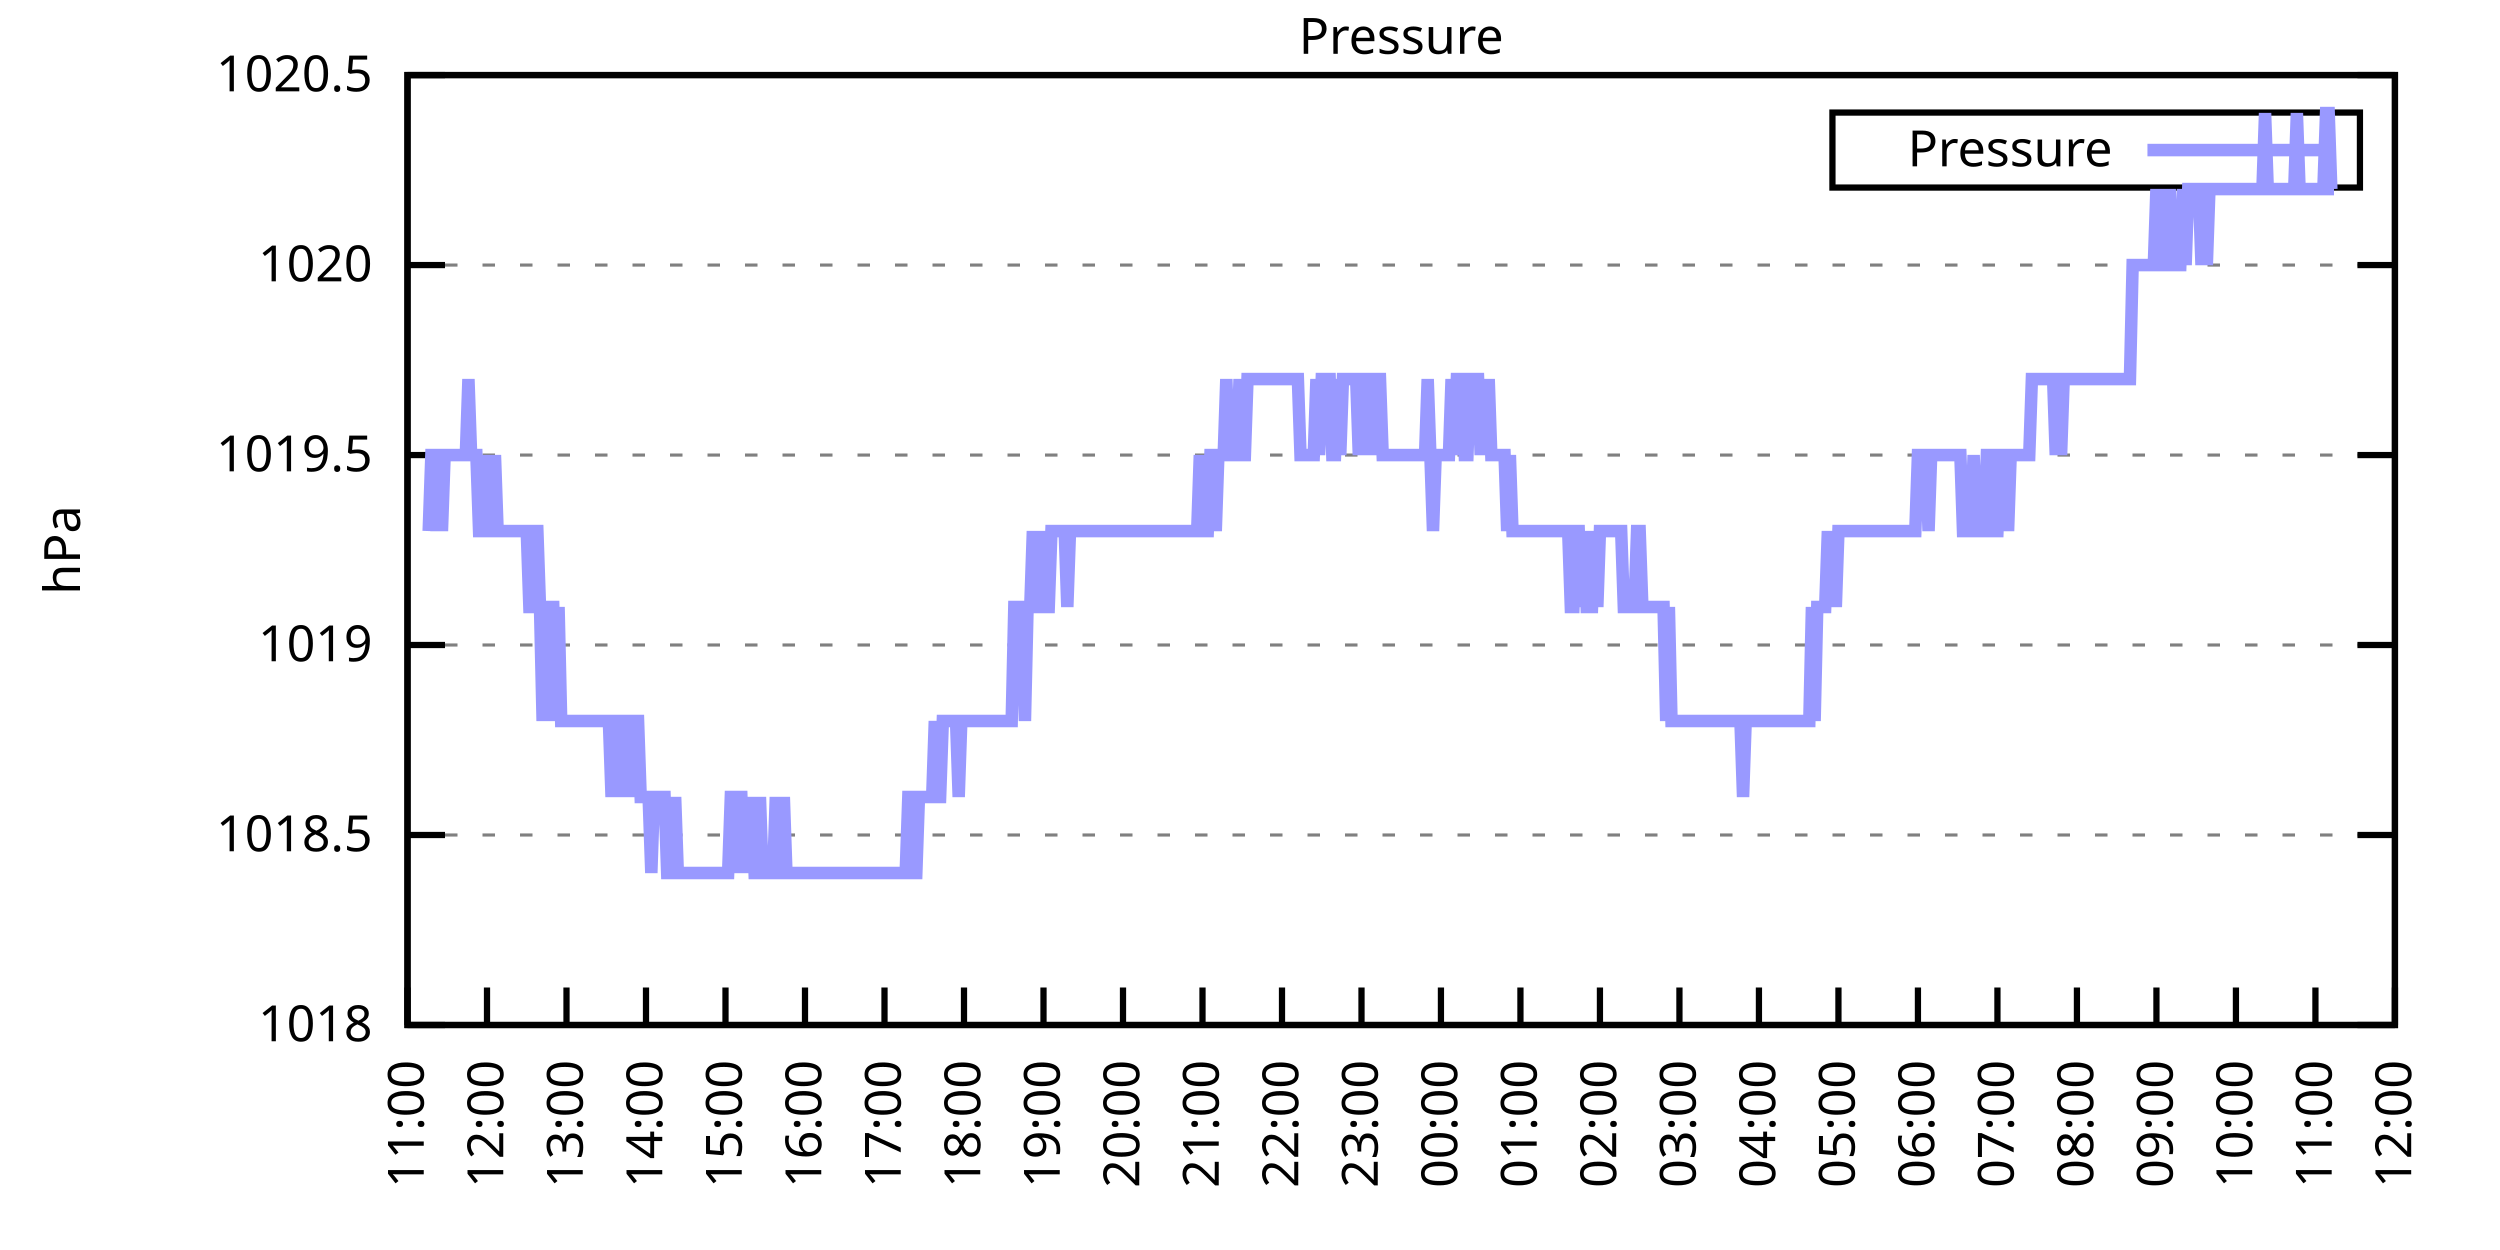
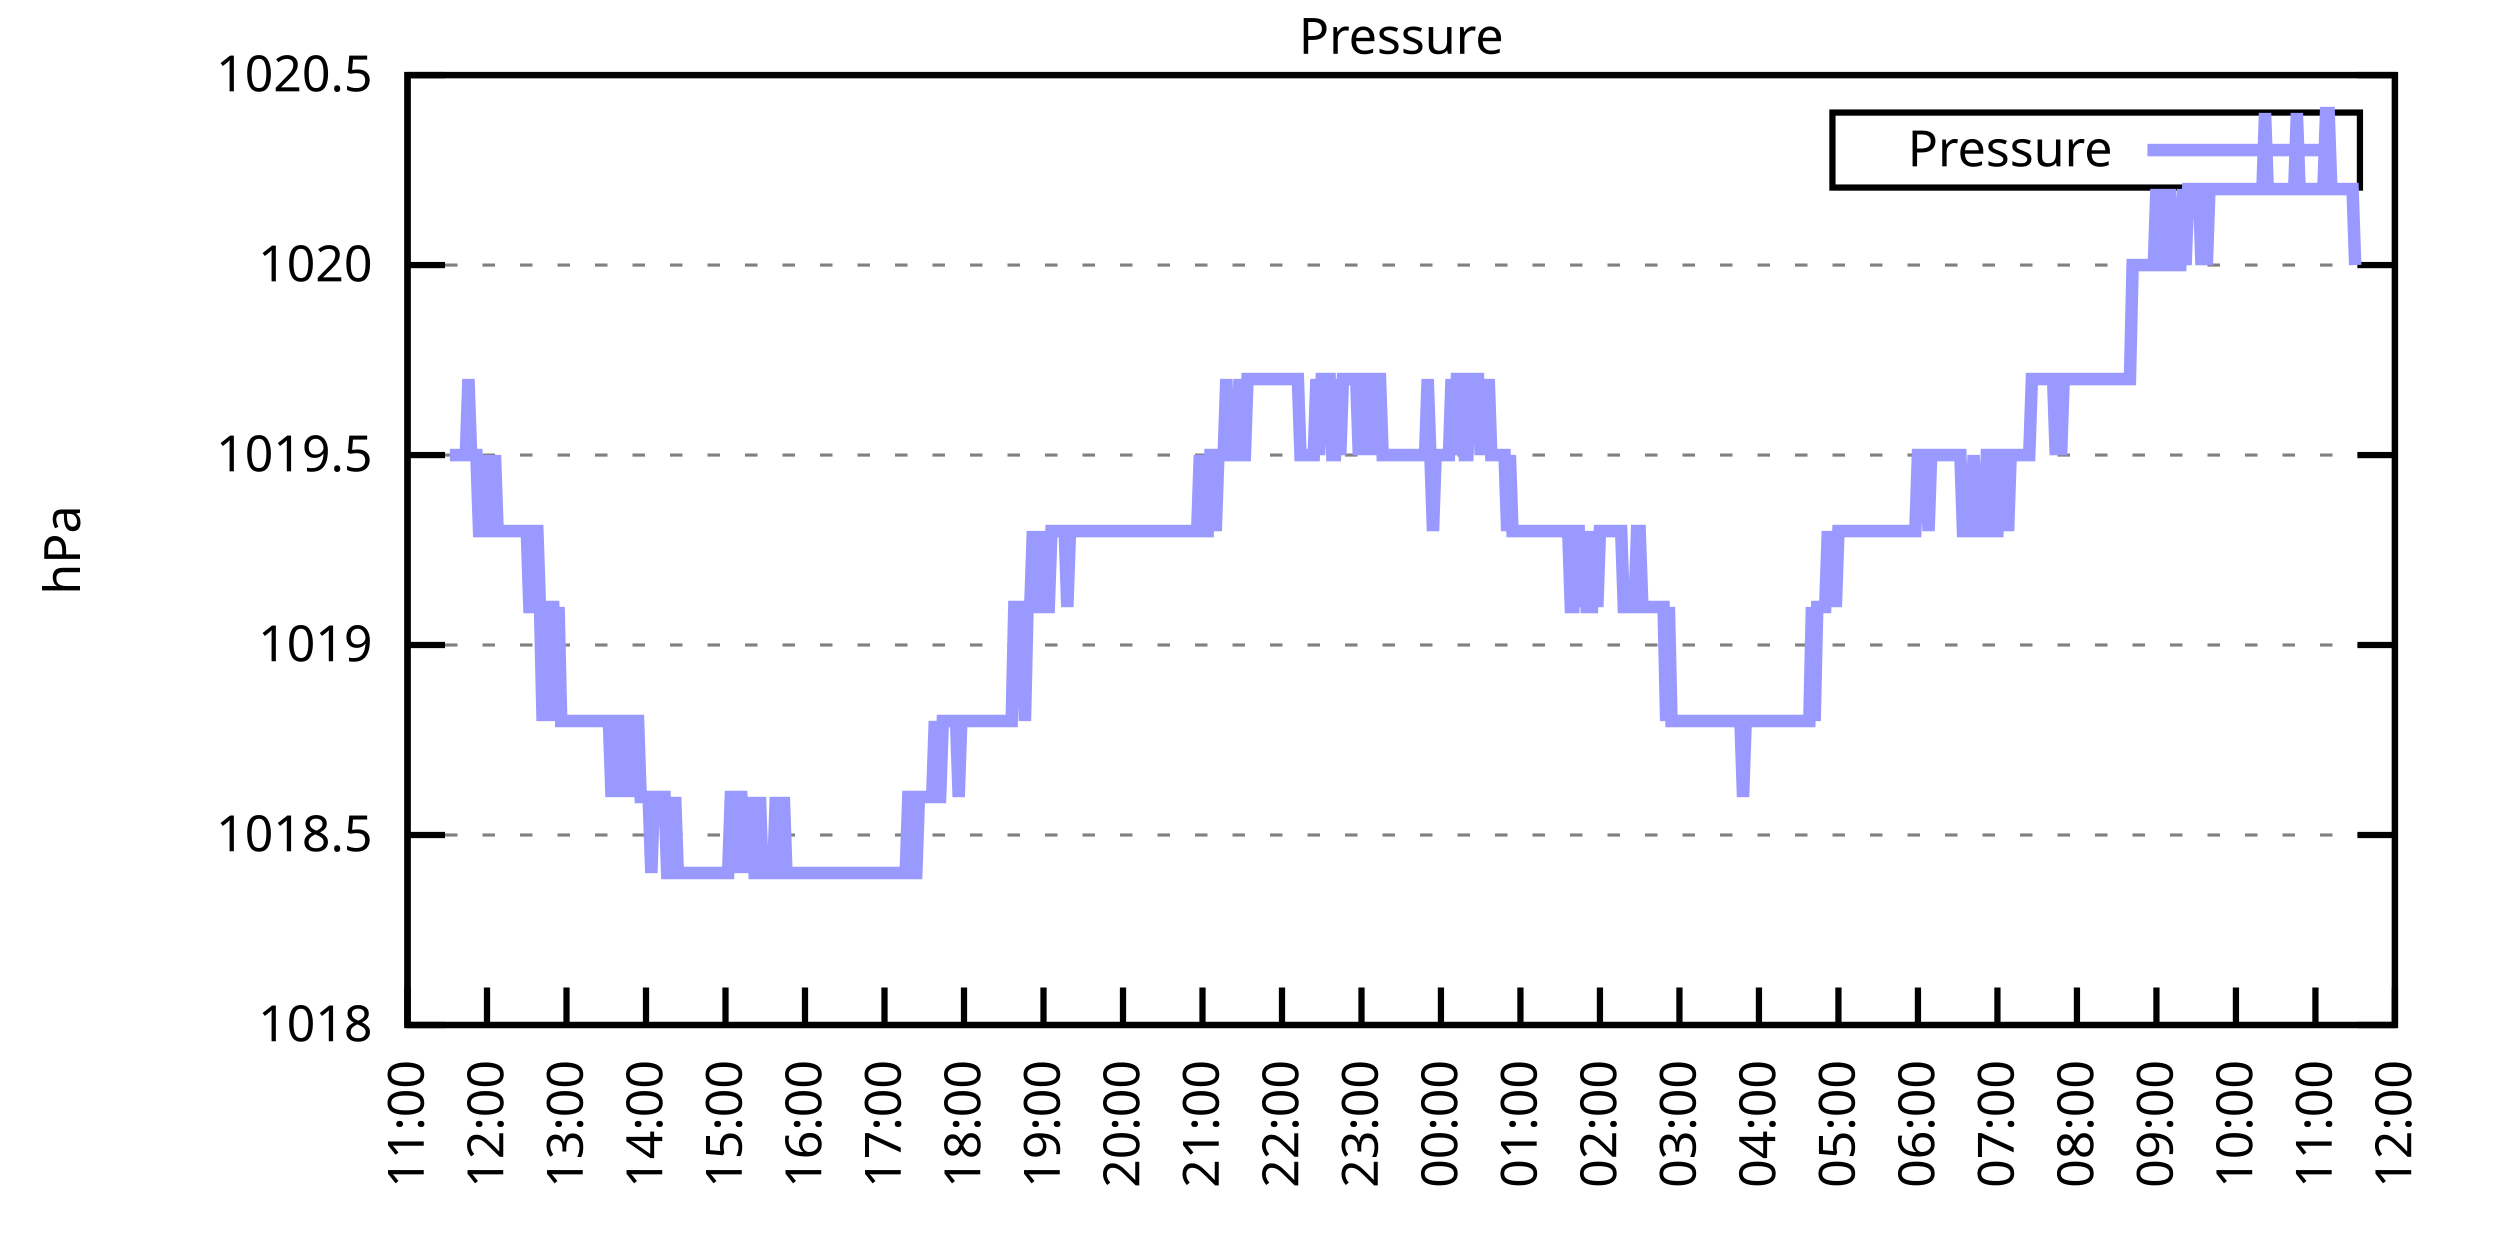
<svg xmlns="http://www.w3.org/2000/svg" xmlns:xlink="http://www.w3.org/1999/xlink" width="400" height="200" viewBox="0 0 400 200">
  <g id="gnuplot_canvas">
    <rect x="0" y="0" width="400" height="200" fill="none" />
    <defs>
      <circle id="gpDot" r="0.5" stroke-width="0.5" stroke="currentColor" />
      <path id="gpPt0" stroke-width="0.333" stroke="currentColor" d="M-1,0 h2 M0,-1 v2" />
      <path id="gpPt1" stroke-width="0.333" stroke="currentColor" d="M-1,-1 L1,1 M1,-1 L-1,1" />
      <path id="gpPt2" stroke-width="0.333" stroke="currentColor" d="M-1,0 L1,0 M0,-1 L0,1 M-1,-1 L1,1 M-1,1 L1,-1" />
      <rect id="gpPt3" stroke-width="0.333" stroke="currentColor" x="-1" y="-1" width="2" height="2" />
      <rect id="gpPt4" stroke-width="0.333" stroke="currentColor" fill="currentColor" x="-1" y="-1" width="2" height="2" />
      <circle id="gpPt5" stroke-width="0.333" stroke="currentColor" cx="0" cy="0" r="1" />
      <use xlink:href="#gpPt5" id="gpPt6" fill="currentColor" stroke="none" />
      <path id="gpPt7" stroke-width="0.333" stroke="currentColor" d="M0,-1.33 L-1.33,0.67 L1.33,0.67 z" />
      <use xlink:href="#gpPt7" id="gpPt8" fill="currentColor" stroke="none" />
      <use xlink:href="#gpPt7" id="gpPt9" stroke="currentColor" transform="rotate(180)" />
      <use xlink:href="#gpPt9" id="gpPt10" fill="currentColor" stroke="none" />
      <use xlink:href="#gpPt3" id="gpPt11" stroke="currentColor" transform="rotate(45)" />
      <use xlink:href="#gpPt11" id="gpPt12" fill="currentColor" stroke="none" />
      <path id="gpPt13" stroke-width="0.333" stroke="currentColor" d="M0,1.330 L1.265,0.411 L0.782,-1.067 L-0.782,-1.076 L-1.265,0.411 z" />
      <use xlink:href="#gpPt13" id="gpPt14" fill="currentColor" stroke="none" />
      <filter id="textbox" filterUnits="objectBoundingBox" x="0" y="0" height="1" width="1">
        <feFlood flood-color="white" flood-opacity="1" result="bgnd" />
        <feComposite in="SourceGraphic" in2="bgnd" operator="atop" />
      </filter>
      <filter id="greybox" filterUnits="objectBoundingBox" x="0" y="0" height="1" width="1">
        <feFlood flood-color="lightgrey" flood-opacity="1" result="grey" />
        <feComposite in="SourceGraphic" in2="grey" operator="atop" />
      </filter>
    </defs>
    <g fill="none" color="white" stroke="currentColor" stroke-width="1.00" stroke-linecap="butt" stroke-linejoin="miter">
</g>
    <g fill="none" color="black" stroke="currentColor" stroke-width="1.00" stroke-linecap="butt" stroke-linejoin="miter">
      <g stroke="none" shape-rendering="crispEdges">
        <polygon fill="rgb(255, 255, 255)" points="65.20,164.00 383.18,164.00 383.18,12.02 65.20,12.02 " />
      </g>
    </g>
    <g fill="none" color="black" stroke="currentColor" stroke-width="1.00" stroke-linecap="butt" stroke-linejoin="miter">
</g>
    <g fill="none" color="black" stroke="black" stroke-width="0.50" stroke-linecap="butt" stroke-linejoin="miter">
</g>
    <g fill="none" color="gray" stroke="currentColor" stroke-width="0.50" stroke-linecap="butt" stroke-linejoin="miter">
      <path stroke="gray" stroke-dasharray="2,4" class="gridline" d="M65.20,164.00 L383.19,164.00  " />
    </g>
    <g fill="none" color="gray" stroke="gray" stroke-width="1.00" stroke-linecap="butt" stroke-linejoin="miter">
</g>
    <g fill="none" color="black" stroke="currentColor" stroke-width="1.00" stroke-linecap="butt" stroke-linejoin="miter">
      <path stroke="black" d="M65.20,164.00 L71.20,164.00 M383.19,164.00 L377.19,164.00  " />
      <g transform="translate(59.60,166.60)" stroke="none" fill="black" font-family="Sans" font-size="8.00" text-anchor="end">
        <text>
          <tspan font-family="Sans"> 1018</tspan>
        </text>
      </g>
    </g>
    <g fill="none" color="black" stroke="currentColor" stroke-width="1.00" stroke-linecap="butt" stroke-linejoin="miter">
</g>
    <g fill="none" color="black" stroke="black" stroke-width="0.50" stroke-linecap="butt" stroke-linejoin="miter">
</g>
    <g fill="none" color="gray" stroke="currentColor" stroke-width="0.50" stroke-linecap="butt" stroke-linejoin="miter">
      <path stroke="gray" stroke-dasharray="2,4" class="gridline" d="M65.20,133.60 L383.19,133.60  " />
    </g>
    <g fill="none" color="gray" stroke="gray" stroke-width="1.00" stroke-linecap="butt" stroke-linejoin="miter">
</g>
    <g fill="none" color="black" stroke="currentColor" stroke-width="1.00" stroke-linecap="butt" stroke-linejoin="miter">
      <path stroke="black" d="M65.20,133.60 L71.20,133.60 M383.19,133.60 L377.19,133.60  " />
      <g transform="translate(59.60,136.20)" stroke="none" fill="black" font-family="Sans" font-size="8.00" text-anchor="end">
        <text>
          <tspan font-family="Sans"> 1018.5</tspan>
        </text>
      </g>
    </g>
    <g fill="none" color="black" stroke="currentColor" stroke-width="1.00" stroke-linecap="butt" stroke-linejoin="miter">
</g>
    <g fill="none" color="black" stroke="black" stroke-width="0.50" stroke-linecap="butt" stroke-linejoin="miter">
</g>
    <g fill="none" color="gray" stroke="currentColor" stroke-width="0.50" stroke-linecap="butt" stroke-linejoin="miter">
      <path stroke="gray" stroke-dasharray="2,4" class="gridline" d="M65.20,103.20 L383.19,103.20  " />
    </g>
    <g fill="none" color="gray" stroke="gray" stroke-width="1.00" stroke-linecap="butt" stroke-linejoin="miter">
</g>
    <g fill="none" color="black" stroke="currentColor" stroke-width="1.00" stroke-linecap="butt" stroke-linejoin="miter">
      <path stroke="black" d="M65.20,103.20 L71.20,103.20 M383.19,103.20 L377.19,103.20  " />
      <g transform="translate(59.60,105.80)" stroke="none" fill="black" font-family="Sans" font-size="8.00" text-anchor="end">
        <text>
          <tspan font-family="Sans"> 1019</tspan>
        </text>
      </g>
    </g>
    <g fill="none" color="black" stroke="currentColor" stroke-width="1.00" stroke-linecap="butt" stroke-linejoin="miter">
</g>
    <g fill="none" color="black" stroke="black" stroke-width="0.50" stroke-linecap="butt" stroke-linejoin="miter">
</g>
    <g fill="none" color="gray" stroke="currentColor" stroke-width="0.50" stroke-linecap="butt" stroke-linejoin="miter">
      <path stroke="gray" stroke-dasharray="2,4" class="gridline" d="M65.20,72.81 L383.19,72.81  " />
    </g>
    <g fill="none" color="gray" stroke="gray" stroke-width="1.00" stroke-linecap="butt" stroke-linejoin="miter">
</g>
    <g fill="none" color="black" stroke="currentColor" stroke-width="1.00" stroke-linecap="butt" stroke-linejoin="miter">
      <path stroke="black" d="M65.20,72.81 L71.20,72.81 M383.19,72.81 L377.19,72.81  " />
      <g transform="translate(59.60,75.41)" stroke="none" fill="black" font-family="Sans" font-size="8.00" text-anchor="end">
        <text>
          <tspan font-family="Sans"> 1019.5</tspan>
        </text>
      </g>
    </g>
    <g fill="none" color="black" stroke="currentColor" stroke-width="1.00" stroke-linecap="butt" stroke-linejoin="miter">
</g>
    <g fill="none" color="black" stroke="black" stroke-width="0.50" stroke-linecap="butt" stroke-linejoin="miter">
</g>
    <g fill="none" color="gray" stroke="currentColor" stroke-width="0.50" stroke-linecap="butt" stroke-linejoin="miter">
      <path stroke="gray" stroke-dasharray="2,4" class="gridline" d="M65.20,42.41 L383.19,42.41  " />
    </g>
    <g fill="none" color="gray" stroke="gray" stroke-width="1.00" stroke-linecap="butt" stroke-linejoin="miter">
</g>
    <g fill="none" color="black" stroke="currentColor" stroke-width="1.00" stroke-linecap="butt" stroke-linejoin="miter">
      <path stroke="black" d="M65.20,42.41 L71.20,42.41 M383.19,42.41 L377.19,42.41  " />
      <g transform="translate(59.60,45.01)" stroke="none" fill="black" font-family="Sans" font-size="8.00" text-anchor="end">
        <text>
          <tspan font-family="Sans"> 1020</tspan>
        </text>
      </g>
    </g>
    <g fill="none" color="black" stroke="currentColor" stroke-width="1.00" stroke-linecap="butt" stroke-linejoin="miter">
</g>
    <g fill="none" color="black" stroke="black" stroke-width="0.50" stroke-linecap="butt" stroke-linejoin="miter">
</g>
    <g fill="none" color="gray" stroke="currentColor" stroke-width="0.50" stroke-linecap="butt" stroke-linejoin="miter">
      <path stroke="gray" stroke-dasharray="2,4" class="gridline" d="M65.20,12.01 L383.19,12.01  " />
    </g>
    <g fill="none" color="gray" stroke="gray" stroke-width="1.00" stroke-linecap="butt" stroke-linejoin="miter">
</g>
    <g fill="none" color="black" stroke="currentColor" stroke-width="1.00" stroke-linecap="butt" stroke-linejoin="miter">
      <path stroke="black" d="M65.20,12.01 L71.20,12.01 M383.19,12.01 L377.19,12.01  " />
      <g transform="translate(59.60,14.61)" stroke="none" fill="black" font-family="Sans" font-size="8.00" text-anchor="end">
        <text>
          <tspan font-family="Sans"> 1020.5</tspan>
        </text>
      </g>
    </g>
    <g fill="none" color="black" stroke="currentColor" stroke-width="1.00" stroke-linecap="butt" stroke-linejoin="miter">
      <path stroke="black" d="M65.20,164.00 L65.20,158.00  " />
      <g transform="translate(67.80,169.60) rotate(270.00)" stroke="none" fill="black" font-family="Sans" font-size="8.00" text-anchor="end">
        <text>
          <tspan font-family="Sans">11:00</tspan>
        </text>
      </g>
    </g>
    <g fill="none" color="black" stroke="currentColor" stroke-width="1.00" stroke-linecap="butt" stroke-linejoin="miter">
      <path stroke="black" d="M77.92,164.00 L77.92,158.00  " />
      <g transform="translate(80.52,169.60) rotate(270.00)" stroke="none" fill="black" font-family="Sans" font-size="8.00" text-anchor="end">
        <text>
          <tspan font-family="Sans">12:00</tspan>
        </text>
      </g>
    </g>
    <g fill="none" color="black" stroke="currentColor" stroke-width="1.00" stroke-linecap="butt" stroke-linejoin="miter">
      <path stroke="black" d="M90.64,164.00 L90.64,158.00  " />
      <g transform="translate(93.24,169.60) rotate(270.00)" stroke="none" fill="black" font-family="Sans" font-size="8.00" text-anchor="end">
        <text>
          <tspan font-family="Sans">13:00</tspan>
        </text>
      </g>
    </g>
    <g fill="none" color="black" stroke="currentColor" stroke-width="1.00" stroke-linecap="butt" stroke-linejoin="miter">
      <path stroke="black" d="M103.36,164.00 L103.36,158.00  " />
      <g transform="translate(105.96,169.60) rotate(270.00)" stroke="none" fill="black" font-family="Sans" font-size="8.00" text-anchor="end">
        <text>
          <tspan font-family="Sans">14:00</tspan>
        </text>
      </g>
    </g>
    <g fill="none" color="black" stroke="currentColor" stroke-width="1.00" stroke-linecap="butt" stroke-linejoin="miter">
      <path stroke="black" d="M116.08,164.00 L116.08,158.00  " />
      <g transform="translate(118.68,169.60) rotate(270.00)" stroke="none" fill="black" font-family="Sans" font-size="8.00" text-anchor="end">
        <text>
          <tspan font-family="Sans">15:00</tspan>
        </text>
      </g>
    </g>
    <g fill="none" color="black" stroke="currentColor" stroke-width="1.00" stroke-linecap="butt" stroke-linejoin="miter">
      <path stroke="black" d="M128.80,164.00 L128.80,158.00  " />
      <g transform="translate(131.40,169.60) rotate(270.00)" stroke="none" fill="black" font-family="Sans" font-size="8.00" text-anchor="end">
        <text>
          <tspan font-family="Sans">16:00</tspan>
        </text>
      </g>
    </g>
    <g fill="none" color="black" stroke="currentColor" stroke-width="1.00" stroke-linecap="butt" stroke-linejoin="miter">
      <path stroke="black" d="M141.52,164.00 L141.52,158.00  " />
      <g transform="translate(144.12,169.60) rotate(270.00)" stroke="none" fill="black" font-family="Sans" font-size="8.00" text-anchor="end">
        <text>
          <tspan font-family="Sans">17:00</tspan>
        </text>
      </g>
    </g>
    <g fill="none" color="black" stroke="currentColor" stroke-width="1.00" stroke-linecap="butt" stroke-linejoin="miter">
      <path stroke="black" d="M154.24,164.00 L154.24,158.00  " />
      <g transform="translate(156.84,169.60) rotate(270.00)" stroke="none" fill="black" font-family="Sans" font-size="8.00" text-anchor="end">
        <text>
          <tspan font-family="Sans">18:00</tspan>
        </text>
      </g>
    </g>
    <g fill="none" color="black" stroke="currentColor" stroke-width="1.00" stroke-linecap="butt" stroke-linejoin="miter">
      <path stroke="black" d="M166.96,164.00 L166.96,158.00  " />
      <g transform="translate(169.56,169.60) rotate(270.00)" stroke="none" fill="black" font-family="Sans" font-size="8.00" text-anchor="end">
        <text>
          <tspan font-family="Sans">19:00</tspan>
        </text>
      </g>
    </g>
    <g fill="none" color="black" stroke="currentColor" stroke-width="1.00" stroke-linecap="butt" stroke-linejoin="miter">
      <path stroke="black" d="M179.68,164.00 L179.68,158.00  " />
      <g transform="translate(182.28,169.60) rotate(270.00)" stroke="none" fill="black" font-family="Sans" font-size="8.00" text-anchor="end">
        <text>
          <tspan font-family="Sans">20:00</tspan>
        </text>
      </g>
    </g>
    <g fill="none" color="black" stroke="currentColor" stroke-width="1.00" stroke-linecap="butt" stroke-linejoin="miter">
      <path stroke="black" d="M192.40,164.00 L192.40,158.00  " />
      <g transform="translate(195.00,169.60) rotate(270.00)" stroke="none" fill="black" font-family="Sans" font-size="8.00" text-anchor="end">
        <text>
          <tspan font-family="Sans">21:00</tspan>
        </text>
      </g>
    </g>
    <g fill="none" color="black" stroke="currentColor" stroke-width="1.00" stroke-linecap="butt" stroke-linejoin="miter">
      <path stroke="black" d="M205.12,164.00 L205.12,158.00  " />
      <g transform="translate(207.72,169.60) rotate(270.00)" stroke="none" fill="black" font-family="Sans" font-size="8.00" text-anchor="end">
        <text>
          <tspan font-family="Sans">22:00</tspan>
        </text>
      </g>
    </g>
    <g fill="none" color="black" stroke="currentColor" stroke-width="1.00" stroke-linecap="butt" stroke-linejoin="miter">
      <path stroke="black" d="M217.84,164.00 L217.84,158.00  " />
      <g transform="translate(220.44,169.60) rotate(270.00)" stroke="none" fill="black" font-family="Sans" font-size="8.00" text-anchor="end">
        <text>
          <tspan font-family="Sans">23:00</tspan>
        </text>
      </g>
    </g>
    <g fill="none" color="black" stroke="currentColor" stroke-width="1.00" stroke-linecap="butt" stroke-linejoin="miter">
      <path stroke="black" d="M230.55,164.00 L230.55,158.00  " />
      <g transform="translate(233.15,169.60) rotate(270.00)" stroke="none" fill="black" font-family="Sans" font-size="8.00" text-anchor="end">
        <text>
          <tspan font-family="Sans">00:00</tspan>
        </text>
      </g>
    </g>
    <g fill="none" color="black" stroke="currentColor" stroke-width="1.00" stroke-linecap="butt" stroke-linejoin="miter">
      <path stroke="black" d="M243.27,164.00 L243.27,158.00  " />
      <g transform="translate(245.87,169.60) rotate(270.00)" stroke="none" fill="black" font-family="Sans" font-size="8.00" text-anchor="end">
        <text>
          <tspan font-family="Sans">01:00</tspan>
        </text>
      </g>
    </g>
    <g fill="none" color="black" stroke="currentColor" stroke-width="1.00" stroke-linecap="butt" stroke-linejoin="miter">
      <path stroke="black" d="M255.99,164.00 L255.99,158.00  " />
      <g transform="translate(258.59,169.60) rotate(270.00)" stroke="none" fill="black" font-family="Sans" font-size="8.00" text-anchor="end">
        <text>
          <tspan font-family="Sans">02:00</tspan>
        </text>
      </g>
    </g>
    <g fill="none" color="black" stroke="currentColor" stroke-width="1.00" stroke-linecap="butt" stroke-linejoin="miter">
      <path stroke="black" d="M268.71,164.00 L268.71,158.00  " />
      <g transform="translate(271.31,169.60) rotate(270.00)" stroke="none" fill="black" font-family="Sans" font-size="8.00" text-anchor="end">
        <text>
          <tspan font-family="Sans">03:00</tspan>
        </text>
      </g>
    </g>
    <g fill="none" color="black" stroke="currentColor" stroke-width="1.00" stroke-linecap="butt" stroke-linejoin="miter">
      <path stroke="black" d="M281.43,164.00 L281.43,158.00  " />
      <g transform="translate(284.03,169.60) rotate(270.00)" stroke="none" fill="black" font-family="Sans" font-size="8.00" text-anchor="end">
        <text>
          <tspan font-family="Sans">04:00</tspan>
        </text>
      </g>
    </g>
    <g fill="none" color="black" stroke="currentColor" stroke-width="1.00" stroke-linecap="butt" stroke-linejoin="miter">
      <path stroke="black" d="M294.15,164.00 L294.15,158.00  " />
      <g transform="translate(296.75,169.60) rotate(270.00)" stroke="none" fill="black" font-family="Sans" font-size="8.00" text-anchor="end">
        <text>
          <tspan font-family="Sans">05:00</tspan>
        </text>
      </g>
    </g>
    <g fill="none" color="black" stroke="currentColor" stroke-width="1.00" stroke-linecap="butt" stroke-linejoin="miter">
      <path stroke="black" d="M306.87,164.00 L306.87,158.00  " />
      <g transform="translate(309.47,169.60) rotate(270.00)" stroke="none" fill="black" font-family="Sans" font-size="8.00" text-anchor="end">
        <text>
          <tspan font-family="Sans">06:00</tspan>
        </text>
      </g>
    </g>
    <g fill="none" color="black" stroke="currentColor" stroke-width="1.00" stroke-linecap="butt" stroke-linejoin="miter">
      <path stroke="black" d="M319.59,164.00 L319.59,158.00  " />
      <g transform="translate(322.19,169.60) rotate(270.00)" stroke="none" fill="black" font-family="Sans" font-size="8.00" text-anchor="end">
        <text>
          <tspan font-family="Sans">07:00</tspan>
        </text>
      </g>
    </g>
    <g fill="none" color="black" stroke="currentColor" stroke-width="1.00" stroke-linecap="butt" stroke-linejoin="miter">
      <path stroke="black" d="M332.31,164.00 L332.31,158.00  " />
      <g transform="translate(334.91,169.60) rotate(270.00)" stroke="none" fill="black" font-family="Sans" font-size="8.00" text-anchor="end">
        <text>
          <tspan font-family="Sans">08:00</tspan>
        </text>
      </g>
    </g>
    <g fill="none" color="black" stroke="currentColor" stroke-width="1.00" stroke-linecap="butt" stroke-linejoin="miter">
      <path stroke="black" d="M345.03,164.00 L345.03,158.00  " />
      <g transform="translate(347.63,169.60) rotate(270.00)" stroke="none" fill="black" font-family="Sans" font-size="8.00" text-anchor="end">
        <text>
          <tspan font-family="Sans">09:00</tspan>
        </text>
      </g>
    </g>
    <g fill="none" color="black" stroke="currentColor" stroke-width="1.00" stroke-linecap="butt" stroke-linejoin="miter">
      <path stroke="black" d="M357.75,164.00 L357.75,158.00  " />
      <g transform="translate(360.35,169.60) rotate(270.00)" stroke="none" fill="black" font-family="Sans" font-size="8.00" text-anchor="end">
        <text>
          <tspan font-family="Sans">10:00</tspan>
        </text>
      </g>
    </g>
    <g fill="none" color="black" stroke="currentColor" stroke-width="1.00" stroke-linecap="butt" stroke-linejoin="miter">
      <path stroke="black" d="M370.47,164.00 L370.47,158.00  " />
      <g transform="translate(373.07,169.60) rotate(270.00)" stroke="none" fill="black" font-family="Sans" font-size="8.00" text-anchor="end">
        <text>
          <tspan font-family="Sans">11:00</tspan>
        </text>
      </g>
    </g>
    <g fill="none" color="black" stroke="currentColor" stroke-width="1.00" stroke-linecap="butt" stroke-linejoin="miter">
      <path stroke="black" d="M383.19,164.00 L383.19,158.00  " />
      <g transform="translate(385.79,169.60) rotate(270.00)" stroke="none" fill="black" font-family="Sans" font-size="8.00" text-anchor="end">
        <text>
          <tspan font-family="Sans">12:00</tspan>
        </text>
      </g>
    </g>
    <g fill="none" color="black" stroke="currentColor" stroke-width="1.00" stroke-linecap="butt" stroke-linejoin="miter">
</g>
    <g fill="none" color="black" stroke="currentColor" stroke-width="1.00" stroke-linecap="butt" stroke-linejoin="miter">
      <path stroke="black" d="M65.20,12.01 L65.20,164.00 L383.19,164.00 L383.19,12.01 L65.20,12.01 Z  " />
    </g>
    <g fill="none" color="black" stroke="currentColor" stroke-width="1.00" stroke-linecap="butt" stroke-linejoin="miter">
</g>
    <g fill="none" color="black" stroke="currentColor" stroke-width="1.00" stroke-linecap="butt" stroke-linejoin="miter">
      <path stroke="black" d="M293.19,30.01 L293.19,18.01 L377.59,18.01 L377.59,30.01 L293.19,30.01 Z  " />
    </g>
    <g id="Pressure_plot_1">
      <g fill="none" color="white" stroke="black" stroke-width="2.00" stroke-linecap="butt" stroke-linejoin="miter">
</g>
      <g fill="none" color="black" stroke="currentColor" stroke-width="2.00" stroke-linecap="butt" stroke-linejoin="miter">
        <g transform="translate(337.99,26.61)" stroke="none" fill="black" font-family="Sans" font-size="8.00" text-anchor="end">
          <text>
            <tspan font-family="Sans">Pressure</tspan>
          </text>
        </g>
      </g>
      <g fill="none" color="black" stroke="currentColor" stroke-width="2.00" stroke-linecap="butt" stroke-linejoin="miter">
-         <path stroke="rgb(153, 153, 255)" d="M343.59,24.01 L371.99,24.01 M68.59,84.97 L69.02,72.81 L69.44,72.81 L69.86,84.97 L70.29,72.81 L70.71,84.97   L71.14,72.81 L71.56,72.81 L71.98,72.81 L72.41,72.81 L72.83,72.81 L73.26,72.81 L73.68,72.81 L74.10,72.81   L74.53,72.81 L74.95,60.65 L75.38,72.81 L75.80,72.81 L76.22,72.81 L76.65,84.97 L77.07,84.97 L77.50,72.81   L77.92,84.97 L78.34,84.97 L78.77,84.97 L79.19,72.81 L79.62,84.97 L80.04,84.97 L80.46,84.97 L80.89,84.97   L81.31,84.97 L81.74,84.97 L82.16,84.97 L82.58,84.97 L83.01,84.97 L83.43,84.97 L83.86,84.97 L84.28,84.97   L84.70,97.12 L85.13,97.12 L85.55,84.97 L85.98,84.97 L86.40,97.12 L86.82,115.36 L87.25,97.12 L87.67,115.36   L88.10,97.12 L88.52,97.12 L88.94,115.36 L89.37,97.12 L89.79,115.36 L90.22,115.36 L90.64,115.36 L91.06,115.36   L91.49,115.36 L91.91,115.36 L92.34,115.36 L92.76,115.36 L93.18,115.36 L93.61,115.36 L94.03,115.36 L94.46,115.36   L94.88,115.36 L95.30,115.36 L95.73,115.36 L96.15,115.36 L96.58,115.36 L97.00,115.36 L97.42,115.36 L97.85,127.52   L98.27,115.36 L98.69,115.36 L99.12,115.36 L99.54,127.52 L99.97,115.36 L100.39,115.36 L100.81,115.36 L101.24,127.52   L101.66,115.36 L102.09,115.36 L102.51,127.52 L102.93,127.52 L103.36,127.52 L103.78,127.52 L104.21,139.68 L104.63,127.52   L105.05,127.52 L105.48,127.52 L105.90,127.52 L106.33,127.52 L106.75,139.68 L107.17,139.68 L107.60,139.68 L108.02,127.52   L108.45,139.68 L108.87,139.68 L109.29,139.68 L109.72,139.68 L110.14,139.68 L110.57,139.68 L110.99,139.68 L111.41,139.68   L111.84,139.68 L112.26,139.68 L112.69,139.68 L113.11,139.68 L113.53,139.68 L113.96,139.68 L114.38,139.68 L114.81,139.68   L115.23,139.68 L115.65,139.68 L116.08,139.68 L116.50,139.68 L116.93,127.52 L117.35,127.52 L117.77,139.68 L118.20,127.52   L118.62,127.52 L119.05,139.68 L119.47,127.52 L119.89,139.68 L120.32,127.52 L120.74,139.68 L121.17,139.68 L121.59,127.52   L122.01,139.68 L122.44,139.68 L122.86,139.68 L123.29,139.68 L123.71,139.68 L124.13,127.52 L124.56,139.68 L124.98,139.68   L125.41,127.52 L125.83,139.68 L126.25,139.68 L126.68,139.68 L127.10,139.68 L127.53,139.68 L127.95,139.68 L128.37,139.68   L128.80,139.68 L129.22,139.68 L129.65,139.68 L130.07,139.68 L130.49,139.68 L130.92,139.68 L131.34,139.68 L131.77,139.68   L132.19,139.68 L132.61,139.68 L133.04,139.68 L133.46,139.68 L133.89,139.68 L134.31,139.68 L134.73,139.68 L135.16,139.68   L135.58,139.68 L136.01,139.68 L136.43,139.68 L136.85,139.68 L137.28,139.68 L137.70,139.68 L138.13,139.68 L138.55,139.68   L138.97,139.68 L139.40,139.68 L139.82,139.68 L140.25,139.68 L140.67,139.68 L141.09,139.68 L141.52,139.68 L141.94,139.68   L142.37,139.68 L142.79,139.68 L143.21,139.68 L143.64,139.68 L144.06,139.68 L144.49,139.68 L144.91,139.68 L145.33,127.52   L145.76,127.52 L146.18,139.68 L146.61,139.68 L147.03,127.52 L147.45,127.52 L147.88,127.52 L148.30,127.52 L148.73,127.52   L149.15,127.52 L149.57,115.36 L150.00,127.52 L150.42,127.52 L150.85,115.36 L151.27,115.36 L151.69,115.36 L152.12,115.36   L152.54,115.36 L152.97,115.36 L153.39,127.52 L153.81,115.36 L154.24,115.36 L154.66,115.36 L155.09,115.36 L155.51,115.36   L155.93,115.36 L156.36,115.36 L156.78,115.36 L157.21,115.36 L157.63,115.36 L158.05,115.36 L158.48,115.36 L158.90,115.36   L159.33,115.36 L159.75,115.36 L160.17,115.36 L160.60,115.36 L161.02,115.36 L161.44,115.36 L161.87,115.36 L162.29,97.12   L162.72,97.12 L163.14,97.12 L163.56,97.12 L163.99,115.36 L164.41,97.12 L164.84,97.12 L165.26,84.97 L165.68,97.12   L166.11,97.12 L166.53,97.12 L166.96,84.97 L167.38,97.12 L167.80,97.12 L168.23,84.97 L168.65,84.97 L169.08,84.97   L169.50,84.97 L169.92,84.97 L170.35,84.97 L170.77,97.12 L171.20,84.97 L171.62,84.97 L172.04,84.97 L172.47,84.97   L172.89,84.97 L173.32,84.97 L173.74,84.97 L174.16,84.97 L174.59,84.97 L175.01,84.97 L175.44,84.97 L175.86,84.97   L176.28,84.97 L176.71,84.97 L177.13,84.97 L177.56,84.97 L177.98,84.97 L178.40,84.97 L178.83,84.97 L179.25,84.97   L179.68,84.97 L180.10,84.97 L180.52,84.97 L180.95,84.97 L181.37,84.97 L181.80,84.97 L182.22,84.97 L182.64,84.97   L183.07,84.97 L183.49,84.97 L183.92,84.97 L184.34,84.97 L184.76,84.97 L185.19,84.97 L185.61,84.97 L186.04,84.97   L186.46,84.97 L186.88,84.97 L187.31,84.97 L187.73,84.97 L188.16,84.97 L188.58,84.97 L189.00,84.97 L189.43,84.97   L189.85,84.97 L190.28,84.97 L190.70,84.97 L191.12,84.97 L191.55,84.97 L191.97,72.81 L192.40,84.97 L192.82,84.97   L193.24,84.97 L193.67,72.81 L194.09,72.81 L194.52,84.97 L194.94,72.81 L195.36,72.81 L195.79,72.81 L196.21,60.65   L196.64,72.81 L197.06,72.81 L197.48,72.81 L197.91,72.81 L198.33,60.65 L198.76,72.81 L199.18,72.81 L199.60,60.65   L200.03,60.65 L200.45,60.65 L200.88,60.65 L201.30,60.65 L201.72,60.65 L202.15,60.65 L202.57,60.65 L203.00,60.65   L203.42,60.65 L203.84,60.65 L204.27,60.65 L204.69,60.65 L205.12,60.65 L205.54,60.65 L205.96,60.65 L206.39,60.65   L206.81,60.65 L207.24,60.65 L207.66,60.65 L208.08,72.81 L208.51,72.81 L208.93,72.81 L209.36,72.81 L209.78,72.81   L210.20,72.81 L210.63,60.65 L211.05,72.81 L211.48,60.65 L211.90,60.65 L212.32,60.65 L212.75,60.65 L213.17,72.81   L213.60,72.81 L214.02,60.65 L214.44,72.81 L214.87,60.65 L215.29,60.65 L215.72,60.65 L216.14,60.65 L216.56,60.65   L216.99,60.65 L217.41,72.81 L217.84,60.65 L218.26,60.65 L218.68,72.81 L219.11,60.65 L219.53,72.81 L219.96,60.65   L220.38,60.65 L220.80,60.65 L221.23,72.81 L221.65,72.81 L222.08,72.81 L222.50,72.81 L222.92,72.81 L223.35,72.81   L223.77,72.81 L224.20,72.81 L224.62,72.81 L225.04,72.81 L225.47,72.81 L225.89,72.81 L226.31,72.81 L226.74,72.81   L227.16,72.81 L227.59,72.81 L228.01,72.81 L228.43,60.65 L228.86,72.81 L229.28,84.97 L229.71,72.81 L230.13,72.81   L230.55,72.81 L230.98,72.81 L231.40,72.81 L231.83,72.81 L232.25,60.65 L232.67,72.81 L233.10,60.65 L233.52,60.65   L233.95,60.65 L234.37,72.81 L234.79,72.81 L235.22,60.65 L235.64,60.65 L236.07,60.65 L236.49,60.65 L236.91,72.81   L237.34,60.65 L237.76,72.81 L238.19,60.65 L238.61,72.81 L239.03,72.81 L239.46,72.81 L239.88,72.81 L240.31,72.81   L240.73,72.81 L241.15,84.97 L241.58,72.81 L242.00,84.97 L242.43,84.97 L242.85,84.97 L243.27,84.97 L243.70,84.97   L244.12,84.97 L244.55,84.97 L244.97,84.97 L245.39,84.97 L245.82,84.97 L246.24,84.97 L246.67,84.97 L247.09,84.97   L247.51,84.97 L247.94,84.97 L248.36,84.97 L248.79,84.97 L249.21,84.97 L249.63,84.97 L250.06,84.97 L250.48,84.97   L250.91,84.97 L251.33,97.12 L251.75,97.12 L252.18,84.97 L252.60,84.97 L253.03,97.12 L253.45,84.97 L253.87,97.12   L254.30,97.12 L254.72,97.12 L255.15,84.97 L255.57,97.12 L255.99,84.97 L256.42,84.97 L256.84,84.97 L257.27,84.97   L257.69,84.97 L258.11,84.97 L258.54,84.97 L258.96,84.97 L259.39,84.97 L259.81,97.12 L260.23,97.12 L260.66,97.12   L261.08,97.12 L261.51,97.12 L261.93,84.97 L262.35,84.97 L262.78,97.12 L263.20,97.12 L263.63,97.12 L264.05,97.12   L264.47,97.12 L264.90,97.12 L265.32,97.12 L265.75,97.12 L266.17,97.12 L266.59,115.36 L267.02,97.12 L267.44,115.36   L267.87,115.36 L268.29,115.36 L268.71,115.36 L269.14,115.36 L269.56,115.36 L269.99,115.36 L270.41,115.36 L270.83,115.36   L271.26,115.36 L271.68,115.36 L272.11,115.36 L272.53,115.36 L272.95,115.36 L273.38,115.36 L273.80,115.36 L274.23,115.36   L274.65,115.36 L275.07,115.36 L275.50,115.36 L275.92,115.36 L276.35,115.36 L276.77,115.36 L277.19,115.36 L277.62,115.36   L278.04,115.36 L278.47,115.36 L278.89,127.52 L279.31,115.36 L279.74,115.36 L280.16,115.36 L280.59,115.36 L281.01,115.36   L281.43,115.36 L281.86,115.36 L282.28,115.36 L282.71,115.36 L283.13,115.36 L283.55,115.36 L283.98,115.36 L284.40,115.36   L284.83,115.36 L285.25,115.36 L285.67,115.36 L286.10,115.36 L286.52,115.36 L286.95,115.36 L287.37,115.36 L287.79,115.36   L288.22,115.36 L288.64,115.36 L289.06,115.36 L289.49,115.36 L289.91,97.12 L290.34,115.36 L290.76,97.12 L291.18,97.12   L291.61,97.12 L292.03,97.12 L292.46,84.97 L292.88,97.12 L293.30,84.97 L293.73,97.12 L294.15,84.97 L294.58,84.97   L295.00,84.97 L295.42,84.97 L295.85,84.97 L296.27,84.97 L296.70,84.97 L297.12,84.97 L297.54,84.97 L297.97,84.97   L298.39,84.97 L298.82,84.97 L299.24,84.97 L299.66,84.97 L300.09,84.97 L300.51,84.97 L300.94,84.97 L301.36,84.97   L301.78,84.97 L302.21,84.97 L302.63,84.97 L303.06,84.97 L303.48,84.97 L303.90,84.97 L304.33,84.97 L304.75,84.97   L305.18,84.97 L305.60,84.97 L306.02,84.97 L306.45,84.97 L306.87,72.81 L307.30,72.81 L307.72,72.81 L308.14,72.81   L308.57,84.97 L308.99,72.81 L309.42,72.81 L309.84,72.81 L310.26,72.81 L310.69,72.81 L311.11,72.81 L311.54,72.81   L311.96,72.81 L312.38,72.81 L312.81,72.81 L313.23,72.81 L313.66,72.81 L314.08,84.97 L314.50,84.97 L314.93,84.97   L315.35,84.97 L315.78,72.81 L316.20,84.97 L316.62,84.97 L317.05,84.97 L317.47,84.97 L317.90,72.81 L318.32,72.81   L318.74,84.97 L319.17,84.97 L319.59,84.97 L320.02,72.81 L320.44,72.81 L320.86,72.81 L321.29,84.97 L321.71,72.81   L322.14,72.81 L322.56,72.81 L322.98,72.81 L323.41,72.81 L323.83,72.81 L324.26,72.81 L324.68,72.81 L325.10,60.65   L325.53,60.65 L325.95,60.65 L326.38,60.65 L326.80,60.65 L327.22,60.65 L327.65,60.65 L328.07,60.65 L328.50,60.65   L328.92,72.81 L329.34,60.65 L329.77,72.81 L330.19,60.65 L330.62,60.65 L331.04,60.65 L331.46,60.65 L331.89,60.65   L332.31,60.65 L332.74,60.65 L333.16,60.65 L333.58,60.65 L334.01,60.65 L334.43,60.65 L334.86,60.65 L335.28,60.65   L335.70,60.65 L336.13,60.65 L336.55,60.65 L336.98,60.65 L337.40,60.65 L337.82,60.65 L338.25,60.65 L338.67,60.65   L339.10,60.65 L339.52,60.65 L339.94,60.65 L340.37,60.65 L340.79,60.65 L341.22,42.41 L341.64,42.41 L342.06,42.41   L342.49,42.41 L342.91,42.41 L343.34,42.41 L343.76,42.41 L344.18,42.41 L344.61,42.41 L345.03,30.25 L345.46,42.41   L345.88,30.25 L346.30,42.41 L346.73,42.41 L347.15,30.25 L347.58,42.41 L348.00,42.41 L348.42,42.41 L348.85,42.41   L349.27,30.25 L349.70,42.41 L350.12,30.25 L350.54,30.25 L350.97,30.25 L351.39,30.25 L351.81,30.25 L352.24,42.41   L352.66,30.25 L353.09,42.41 L353.51,30.25 L353.93,30.25 L354.36,30.25 L354.78,30.25 L355.21,30.25 L355.63,30.25   L356.05,30.25 L356.48,30.25 L356.90,30.25 L357.33,30.25 L357.75,30.25 L358.17,30.25 L358.60,30.25 L359.02,30.25   L359.45,30.25 L359.87,30.25 L360.29,30.25 L360.72,30.25 L361.14,30.25 L361.57,30.25 L361.99,30.25 L362.41,18.09   L362.84,30.25 L363.26,30.25 L363.69,30.25 L364.11,30.25 L364.53,30.25 L364.96,30.25 L365.38,30.25 L365.81,30.25   L366.23,30.25 L366.65,30.25 L367.08,30.25 L367.50,18.09 L367.93,30.25 L368.35,30.25 L368.77,30.25 L369.20,30.25   L369.62,30.25 L370.05,30.25 L370.47,30.25 L370.89,30.25 L371.32,30.25 L371.74,30.25 L372.17,18.09 L372.59,18.09   L373.01,30.25 L373.44,30.25  " />
+         <path stroke="rgb(153, 153, 255)" d="M343.59,24.01 L371.99,24.01 M71.98,72.81 L72.41,72.81 L72.83,72.81 L73.26,72.81 L73.68,72.81 L74.10,72.81   L74.53,72.81 L74.95,60.65 L75.38,72.81 L75.80,72.81 L76.22,72.81 L76.65,84.97 L77.07,84.97 L77.50,72.81   L77.92,84.97 L78.34,84.97 L78.77,84.97 L79.19,72.81 L79.62,84.97 L80.04,84.97 L80.46,84.97 L80.89,84.97   L81.31,84.97 L81.74,84.97 L82.16,84.97 L82.58,84.97 L83.01,84.97 L83.43,84.97 L83.86,84.97 L84.28,84.97   L84.70,97.12 L85.13,97.12 L85.55,84.97 L85.98,84.97 L86.40,97.12 L86.82,115.36 L87.25,97.12 L87.67,115.36   L88.10,97.12 L88.52,97.12 L88.94,115.36 L89.37,97.12 L89.79,115.36 L90.22,115.36 L90.64,115.36 L91.06,115.36   L91.49,115.36 L91.91,115.36 L92.34,115.36 L92.76,115.36 L93.18,115.36 L93.61,115.36 L94.03,115.36 L94.46,115.36   L94.88,115.36 L95.30,115.36 L95.73,115.36 L96.15,115.36 L96.58,115.36 L97.00,115.36 L97.42,115.36 L97.85,127.52   L98.27,115.36 L98.69,115.36 L99.12,115.36 L99.54,127.52 L99.97,115.36 L100.39,115.36 L100.81,115.36 L101.24,127.52   L101.66,115.36 L102.09,115.36 L102.51,127.52 L102.93,127.52 L103.36,127.52 L103.78,127.52 L104.21,139.68 L104.63,127.52   L105.05,127.52 L105.48,127.52 L105.90,127.52 L106.33,127.52 L106.75,139.68 L107.17,139.68 L107.60,139.68 L108.02,127.52   L108.45,139.68 L108.87,139.68 L109.29,139.68 L109.72,139.68 L110.14,139.68 L110.57,139.68 L110.99,139.68 L111.41,139.68   L111.84,139.68 L112.26,139.68 L112.69,139.68 L113.11,139.68 L113.53,139.68 L113.96,139.68 L114.38,139.68 L114.81,139.68   L115.23,139.68 L115.65,139.68 L116.08,139.68 L116.50,139.68 L116.93,127.52 L117.35,127.52 L117.77,139.68 L118.20,127.52   L118.62,127.52 L119.05,139.68 L119.47,127.52 L119.89,139.68 L120.32,127.52 L120.74,139.68 L121.17,139.68 L121.59,127.52   L122.01,139.68 L122.44,139.68 L122.86,139.68 L123.29,139.68 L123.71,139.68 L124.13,127.52 L124.56,139.68 L124.98,139.68   L125.41,127.52 L125.83,139.68 L126.25,139.68 L126.68,139.68 L127.10,139.68 L127.53,139.68 L127.95,139.68 L128.37,139.68   L128.80,139.68 L129.22,139.68 L129.65,139.68 L130.07,139.68 L130.49,139.68 L130.92,139.68 L131.34,139.68 L131.77,139.68   L132.19,139.68 L132.61,139.68 L133.04,139.68 L133.46,139.68 L133.89,139.68 L134.31,139.68 L134.73,139.68 L135.16,139.68   L135.58,139.68 L136.01,139.68 L136.43,139.68 L136.85,139.68 L137.28,139.68 L137.70,139.68 L138.13,139.68 L138.55,139.68   L138.97,139.68 L139.40,139.68 L139.82,139.68 L140.25,139.68 L140.67,139.68 L141.09,139.68 L141.52,139.68 L141.94,139.68   L142.37,139.68 L142.79,139.68 L143.21,139.68 L143.64,139.68 L144.06,139.68 L144.49,139.68 L144.91,139.68 L145.33,127.52   L145.76,127.52 L146.18,139.68 L146.61,139.68 L147.03,127.52 L147.45,127.52 L147.88,127.52 L148.30,127.52 L148.73,127.52   L149.15,127.52 L149.57,115.36 L150.00,127.52 L150.42,127.52 L150.85,115.36 L151.27,115.36 L151.69,115.36 L152.12,115.36   L152.54,115.36 L152.97,115.36 L153.39,127.52 L153.81,115.36 L154.24,115.36 L154.66,115.36 L155.09,115.36 L155.51,115.36   L155.93,115.36 L156.36,115.36 L156.78,115.36 L157.21,115.36 L157.63,115.36 L158.05,115.36 L158.48,115.36 L158.90,115.36   L159.33,115.36 L159.75,115.36 L160.17,115.36 L160.60,115.36 L161.02,115.36 L161.44,115.36 L161.87,115.36 L162.29,97.12   L162.72,97.12 L163.14,97.12 L163.56,97.12 L163.99,115.36 L164.41,97.12 L164.84,97.12 L165.26,84.97 L165.68,97.12   L166.11,97.12 L166.53,97.12 L166.96,84.97 L167.38,97.12 L167.80,97.12 L168.23,84.97 L168.65,84.97 L169.08,84.97   L169.50,84.97 L169.92,84.97 L170.35,84.97 L170.77,97.12 L171.20,84.97 L171.62,84.97 L172.04,84.97 L172.47,84.97   L172.89,84.97 L173.32,84.97 L173.74,84.97 L174.16,84.97 L174.59,84.97 L175.01,84.97 L175.44,84.97 L175.86,84.97   L176.28,84.97 L176.71,84.97 L177.13,84.97 L177.56,84.97 L177.98,84.97 L178.40,84.97 L178.83,84.97 L179.25,84.97   L179.68,84.97 L180.10,84.97 L180.52,84.97 L180.95,84.97 L181.37,84.97 L181.80,84.97 L182.22,84.97 L182.64,84.97   L183.07,84.97 L183.49,84.97 L183.92,84.97 L184.34,84.97 L184.76,84.97 L185.19,84.97 L185.61,84.97 L186.04,84.97   L186.46,84.97 L186.88,84.97 L187.31,84.97 L187.73,84.97 L188.16,84.97 L188.58,84.97 L189.00,84.97 L189.43,84.97   L189.85,84.97 L190.28,84.97 L190.70,84.97 L191.12,84.97 L191.55,84.97 L191.97,72.81 L192.40,84.97 L192.82,84.97   L193.24,84.97 L193.67,72.81 L194.09,72.81 L194.52,84.97 L194.94,72.81 L195.36,72.81 L195.79,72.81 L196.21,60.65   L196.64,72.81 L197.06,72.81 L197.48,72.81 L197.91,72.81 L198.33,60.65 L198.76,72.81 L199.18,72.81 L199.60,60.65   L200.03,60.65 L200.45,60.65 L200.88,60.65 L201.30,60.65 L201.72,60.65 L202.15,60.65 L202.57,60.65 L203.00,60.65   L203.42,60.65 L203.84,60.65 L204.27,60.65 L204.69,60.65 L205.12,60.65 L205.54,60.65 L205.96,60.65 L206.39,60.65   L206.81,60.65 L207.24,60.65 L207.66,60.65 L208.08,72.81 L208.51,72.81 L208.93,72.81 L209.36,72.81 L209.78,72.81   L210.20,72.81 L210.63,60.65 L211.05,72.81 L211.48,60.65 L211.90,60.65 L212.32,60.65 L212.75,60.65 L213.17,72.81   L213.60,72.81 L214.02,60.65 L214.44,72.81 L214.87,60.65 L215.29,60.65 L215.72,60.65 L216.14,60.65 L216.56,60.65   L216.99,60.65 L217.41,72.81 L217.84,60.65 L218.26,60.65 L218.68,72.81 L219.11,60.65 L219.53,72.81 L219.96,60.65   L220.38,60.65 L220.80,60.65 L221.23,72.81 L221.65,72.81 L222.08,72.81 L222.50,72.81 L222.92,72.81 L223.35,72.81   L223.77,72.81 L224.20,72.81 L224.62,72.81 L225.04,72.81 L225.47,72.81 L225.89,72.81 L226.31,72.81 L226.74,72.81   L227.16,72.81 L227.59,72.81 L228.01,72.81 L228.43,60.65 L228.86,72.81 L229.28,84.97 L229.71,72.81 L230.13,72.81   L230.55,72.81 L230.98,72.81 L231.40,72.81 L231.83,72.81 L232.25,60.65 L232.67,72.81 L233.10,60.65 L233.52,60.65   L233.95,60.65 L234.37,72.81 L234.79,72.81 L235.22,60.65 L235.64,60.65 L236.07,60.65 L236.49,60.65 L236.91,72.81   L237.34,60.65 L237.76,72.81 L238.19,60.65 L238.61,72.81 L239.03,72.81 L239.46,72.81 L239.88,72.81 L240.31,72.81   L240.73,72.81 L241.15,84.97 L241.58,72.81 L242.00,84.97 L242.43,84.97 L242.85,84.97 L243.27,84.97 L243.70,84.97   L244.12,84.97 L244.55,84.97 L244.97,84.97 L245.39,84.97 L245.82,84.97 L246.24,84.97 L246.67,84.97 L247.09,84.97   L247.51,84.97 L247.94,84.97 L248.36,84.97 L248.79,84.97 L249.21,84.97 L249.63,84.97 L250.06,84.97 L250.48,84.97   L250.91,84.97 L251.33,97.12 L251.75,97.12 L252.18,84.97 L252.60,84.97 L253.03,97.12 L253.45,84.97 L253.87,97.12   L254.30,97.12 L254.72,97.12 L255.15,84.97 L255.57,97.12 L255.99,84.97 L256.42,84.97 L256.84,84.97 L257.27,84.97   L257.69,84.97 L258.11,84.97 L258.54,84.97 L258.96,84.97 L259.39,84.97 L259.81,97.12 L260.23,97.12 L260.66,97.12   L261.08,97.12 L261.51,97.12 L261.93,84.97 L262.35,84.97 L262.78,97.12 L263.20,97.12 L263.63,97.12 L264.05,97.12   L264.47,97.12 L264.90,97.12 L265.32,97.12 L265.75,97.12 L266.17,97.12 L266.59,115.36 L267.02,97.12 L267.44,115.36   L267.87,115.36 L268.29,115.36 L268.71,115.36 L269.14,115.36 L269.56,115.36 L269.99,115.36 L270.41,115.36 L270.83,115.36   L271.26,115.36 L271.68,115.36 L272.11,115.36 L272.53,115.36 L272.95,115.36 L273.38,115.36 L273.80,115.36 L274.23,115.36   L274.65,115.36 L275.07,115.36 L275.50,115.36 L275.92,115.36 L276.35,115.36 L276.77,115.36 L277.19,115.36 L277.62,115.36   L278.04,115.36 L278.47,115.36 L278.89,127.52 L279.31,115.36 L279.74,115.36 L280.16,115.36 L280.59,115.36 L281.01,115.36   L281.43,115.36 L281.86,115.36 L282.28,115.36 L282.71,115.36 L283.13,115.36 L283.55,115.36 L283.98,115.36 L284.40,115.36   L284.83,115.36 L285.25,115.36 L285.67,115.36 L286.10,115.36 L286.52,115.36 L286.95,115.36 L287.37,115.36 L287.79,115.36   L288.22,115.36 L288.64,115.36 L289.06,115.36 L289.49,115.36 L289.91,97.12 L290.34,115.36 L290.76,97.12 L291.18,97.12   L291.61,97.12 L292.03,97.12 L292.46,84.97 L292.88,97.12 L293.30,84.97 L293.73,97.12 L294.15,84.97 L294.58,84.97   L295.00,84.97 L295.42,84.97 L295.85,84.97 L296.27,84.97 L296.70,84.97 L297.12,84.97 L297.54,84.97 L297.97,84.97   L298.39,84.97 L298.82,84.97 L299.24,84.97 L299.66,84.97 L300.09,84.97 L300.51,84.97 L300.94,84.97 L301.36,84.97   L301.78,84.97 L302.21,84.97 L302.63,84.97 L303.06,84.97 L303.48,84.97 L303.90,84.97 L304.33,84.97 L304.75,84.97   L305.18,84.97 L305.60,84.97 L306.02,84.97 L306.45,84.97 L306.87,72.81 L307.30,72.81 L307.72,72.81 L308.14,72.81   L308.57,84.97 L308.99,72.81 L309.42,72.81 L309.84,72.81 L310.26,72.81 L310.69,72.81 L311.11,72.81 L311.54,72.81   L311.96,72.81 L312.38,72.81 L312.81,72.81 L313.23,72.81 L313.66,72.81 L314.08,84.97 L314.50,84.97 L314.93,84.97   L315.35,84.97 L315.78,72.81 L316.20,84.97 L316.62,84.97 L317.05,84.97 L317.47,84.97 L317.90,72.81 L318.32,72.81   L318.74,84.97 L319.17,84.97 L319.59,84.97 L320.02,72.81 L320.44,72.81 L320.86,72.81 L321.29,84.97 L321.71,72.81   L322.14,72.81 L322.56,72.81 L322.98,72.81 L323.41,72.81 L323.83,72.81 L324.26,72.81 L324.68,72.81 L325.10,60.65   L325.53,60.65 L325.95,60.65 L326.38,60.65 L326.80,60.65 L327.22,60.65 L327.65,60.65 L328.07,60.65 L328.50,60.65   L328.92,72.81 L329.34,60.65 L329.77,72.81 L330.19,60.65 L330.62,60.65 L331.04,60.65 L331.46,60.65 L331.89,60.65   L332.31,60.65 L332.74,60.65 L333.16,60.65 L333.58,60.65 L334.01,60.65 L334.43,60.65 L334.86,60.65 L335.28,60.65   L335.70,60.65 L336.13,60.65 L336.55,60.65 L336.98,60.65 L337.40,60.65 L337.82,60.65 L338.25,60.65 L338.67,60.65   L339.10,60.65 L339.52,60.65 L339.94,60.65 L340.37,60.65 L340.79,60.65 L341.22,42.41 L341.64,42.41 L342.06,42.41   L342.49,42.41 L342.91,42.41 L343.34,42.41 L343.76,42.41 L344.18,42.41 L344.61,42.41 L345.03,30.25 L345.46,42.41   L345.88,30.25 L346.30,42.41 L346.73,42.41 L347.15,30.25 L347.58,42.41 L348.00,42.41 L348.42,42.41 L348.85,42.41   L349.27,30.25 L349.70,42.41 L350.12,30.25 L350.54,30.25 L350.97,30.25 L351.39,30.25 L351.81,30.25 L352.24,42.41   L352.66,30.25 L353.09,42.41 L353.51,30.25 L353.93,30.25 L354.36,30.25 L354.78,30.25 L355.21,30.25 L355.63,30.25   L356.05,30.25 L356.48,30.25 L356.90,30.25 L357.33,30.25 L357.75,30.25 L358.17,30.25 L358.60,30.25 L359.02,30.25   L359.45,30.25 L359.87,30.25 L360.29,30.25 L360.72,30.25 L361.14,30.25 L361.57,30.25 L361.99,30.25 L362.41,18.09   L362.84,30.25 L363.26,30.25 L363.69,30.25 L364.11,30.25 L364.53,30.25 L364.96,30.25 L365.38,30.25 L365.81,30.25   L366.23,30.25 L366.65,30.25 L367.08,30.25 L367.50,18.09 L367.93,30.25 L368.35,30.25 L368.77,30.25 L369.20,30.25   L369.62,30.25 L370.05,30.25 L370.47,30.25 L370.89,30.25 L371.32,30.25 L371.74,30.25 L372.17,18.09 L372.59,18.09   L373.01,30.25 L373.44,30.25 L373.86,30.25 L374.29,30.25 L374.71,30.25 L375.13,30.25 L375.56,30.25 L375.98,30.25   L376.41,30.25 L376.83,42.41  " />
      </g>
    </g>
    <g fill="none" color="black" stroke="currentColor" stroke-width="2.00" stroke-linecap="butt" stroke-linejoin="miter">
</g>
    <g fill="none" color="black" stroke="black" stroke-width="1.00" stroke-linecap="butt" stroke-linejoin="miter">
</g>
    <g fill="none" color="black" stroke="currentColor" stroke-width="1.00" stroke-linecap="butt" stroke-linejoin="miter">
      <path stroke="black" d="M65.20,12.01 L65.20,164.00 L383.19,164.00 L383.19,12.01 L65.20,12.01 Z  " />
      <g transform="translate(12.80,88.01) rotate(270.00)" stroke="none" fill="black" font-family="Sans" font-size="8.00" text-anchor="middle">
        <text>
          <tspan font-family="Sans">hPa</tspan>
        </text>
      </g>
    </g>
    <g fill="none" color="black" stroke="currentColor" stroke-width="1.00" stroke-linecap="butt" stroke-linejoin="miter">
</g>
    <g fill="none" color="black" stroke="currentColor" stroke-width="1.00" stroke-linecap="butt" stroke-linejoin="miter">
      <g transform="translate(224.19,8.61)" stroke="none" fill="black" font-family="Sans" font-size="8.00" text-anchor="middle">
        <text>
          <tspan font-family="Sans">Pressure</tspan>
        </text>
      </g>
    </g>
    <g fill="none" color="black" stroke="currentColor" stroke-width="1.00" stroke-linecap="butt" stroke-linejoin="miter">
</g>
  </g>
</svg>
